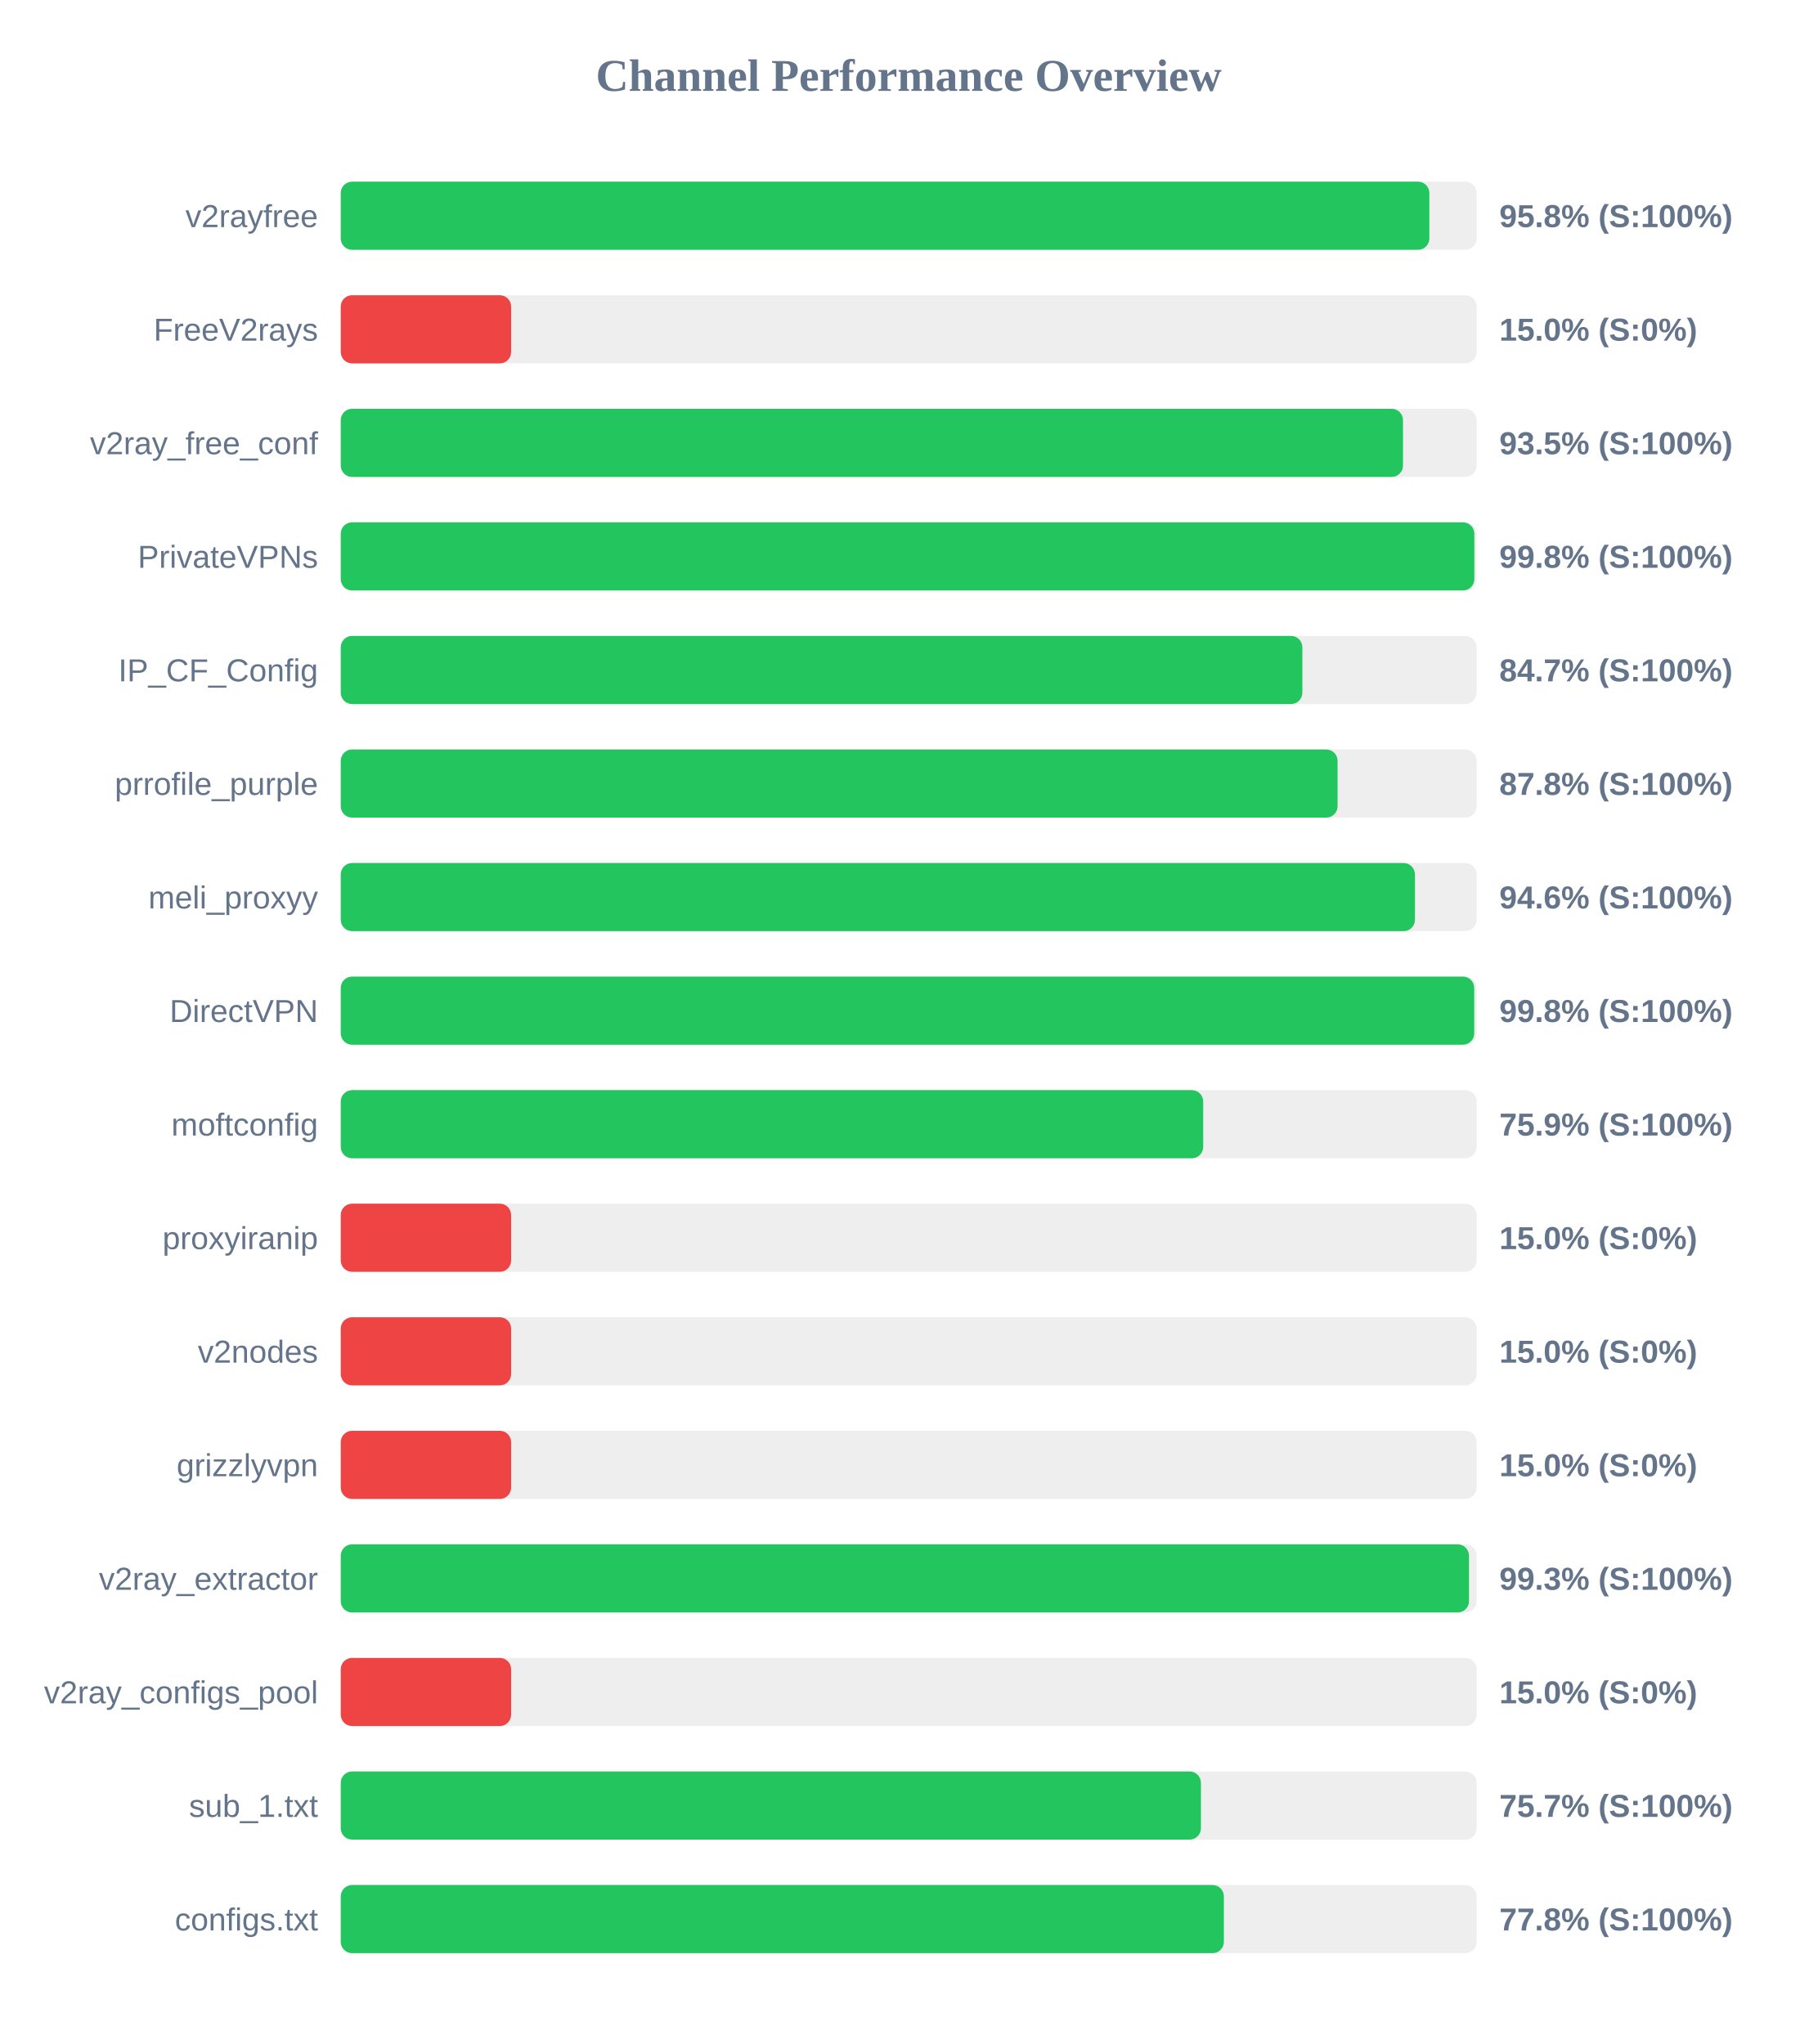
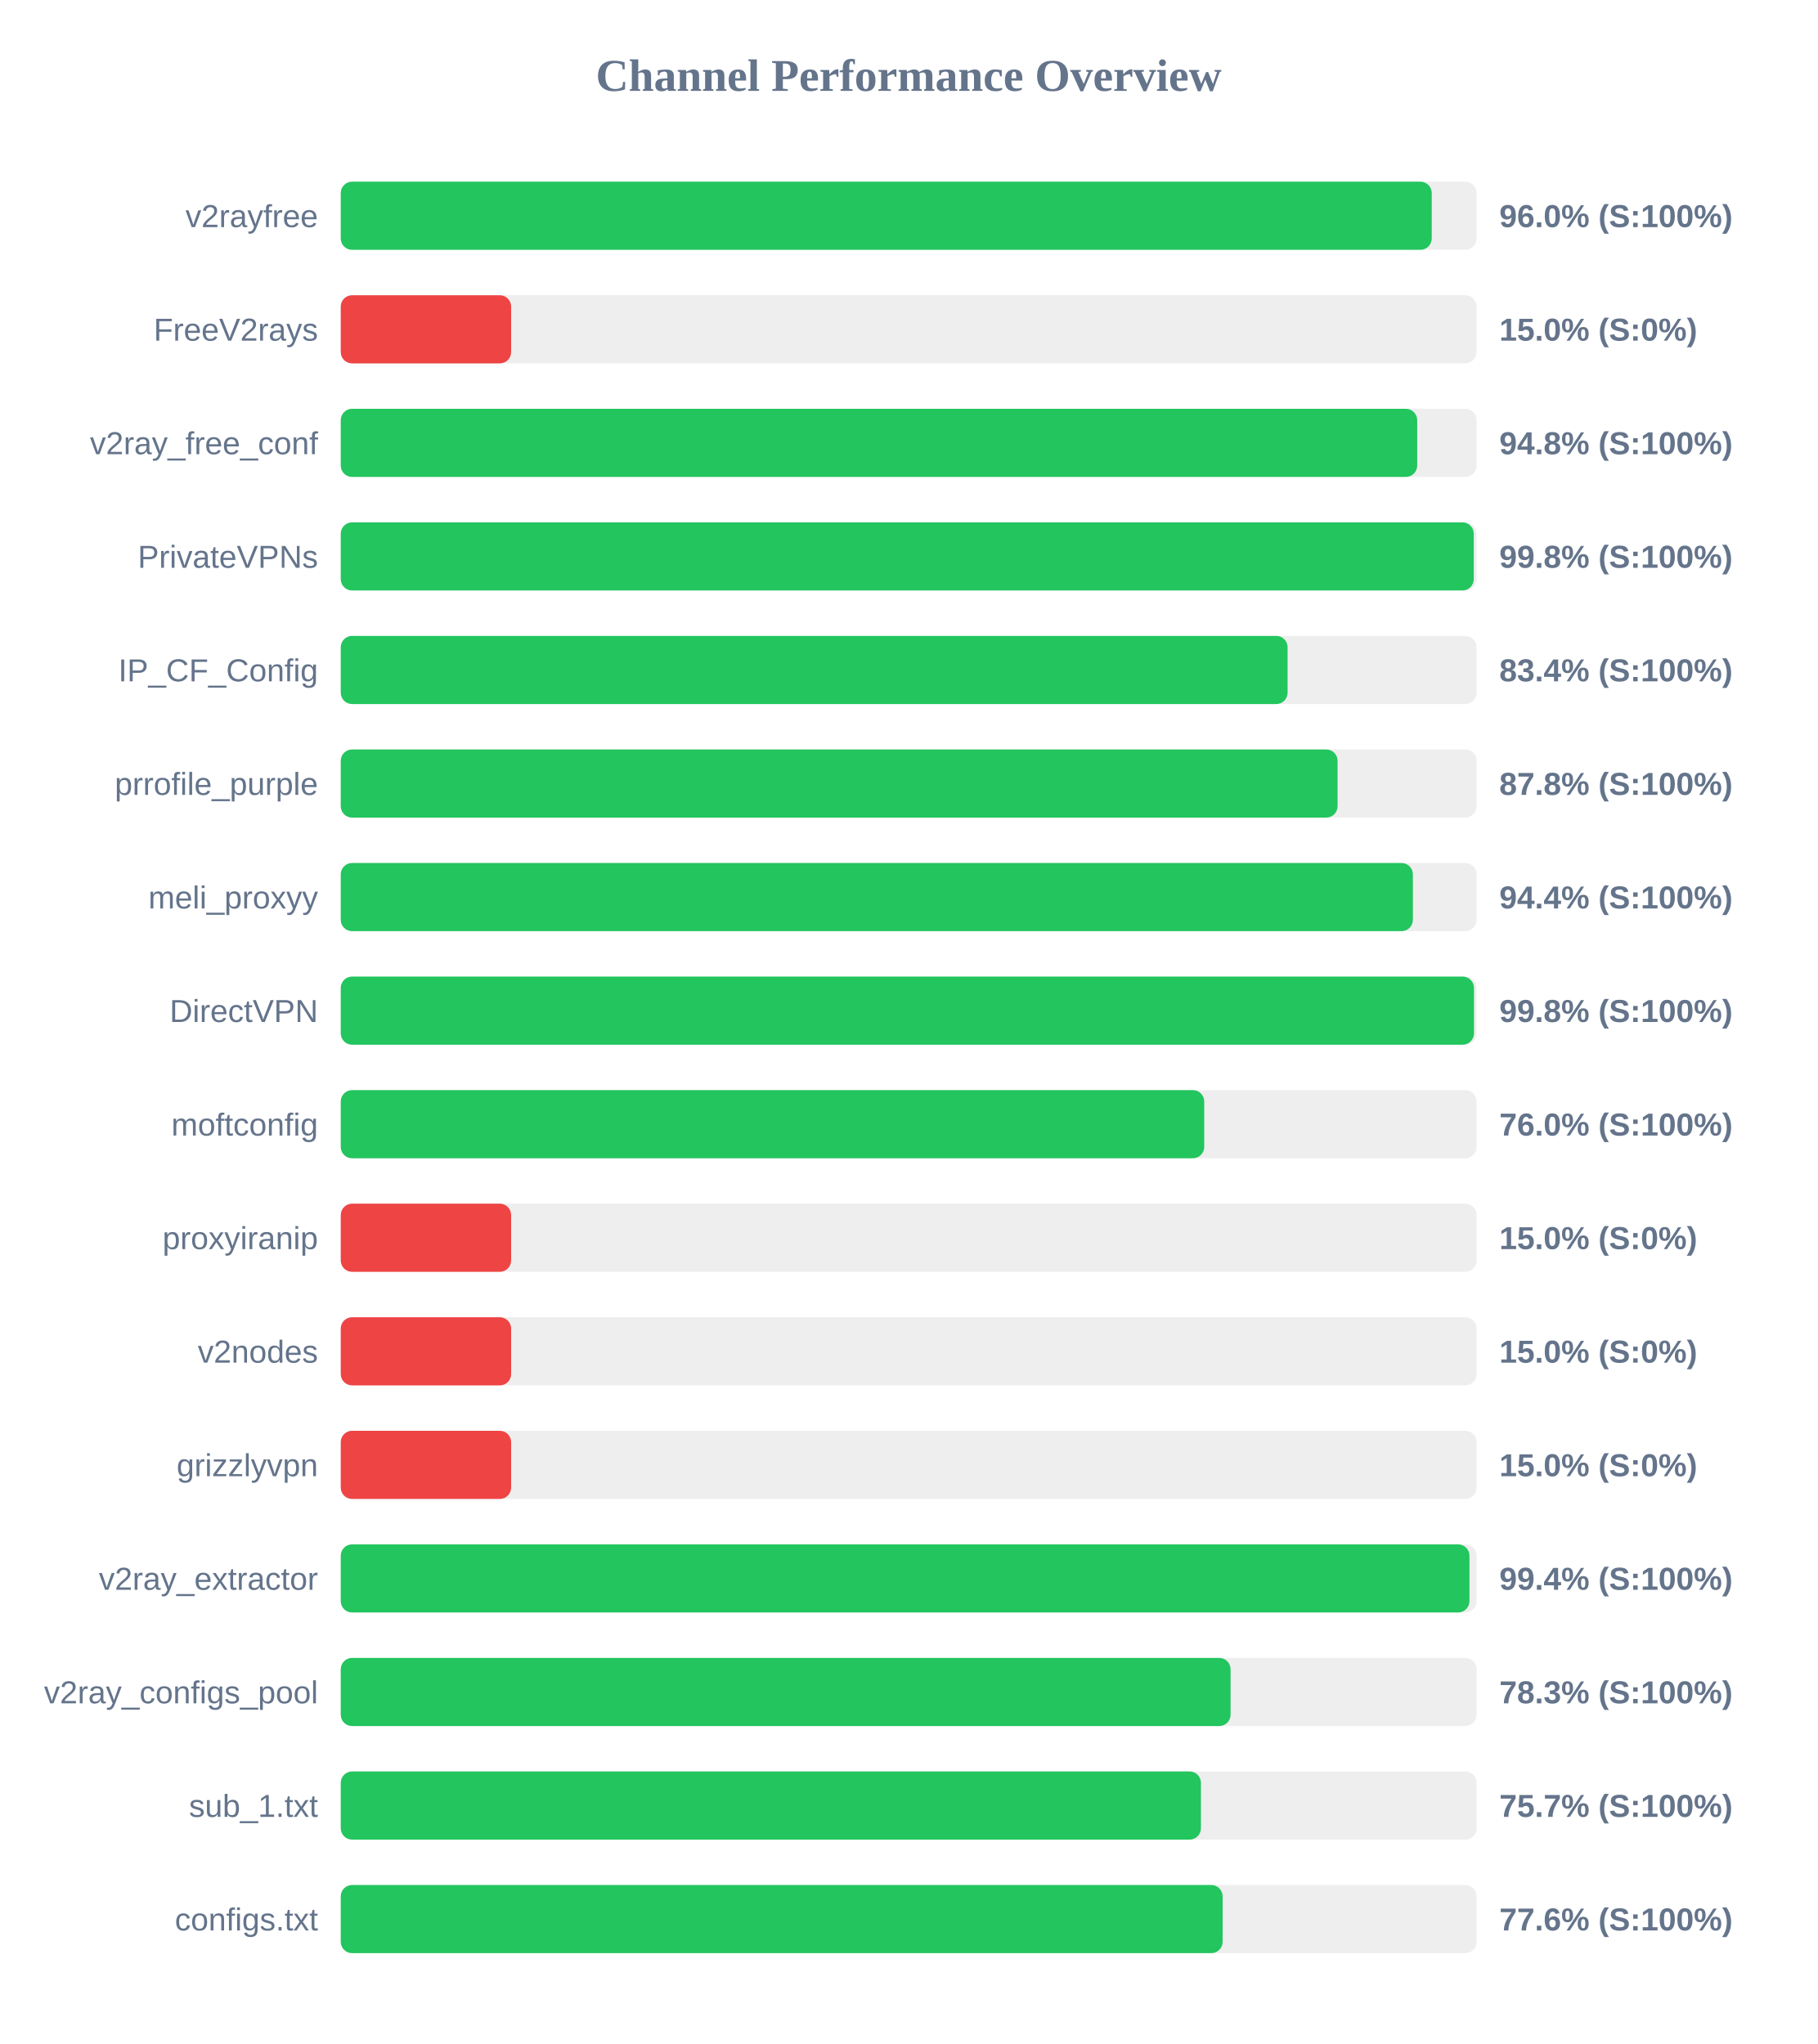
<svg xmlns="http://www.w3.org/2000/svg" width="800" height="900" version="1.1">
  <style>
        .row { font: 14px Arial; fill: #64748b; }
        .score { font: bold 14px Arial; fill: #64748b; }
    </style>
  <text x="400" y="40" text-anchor="middle" font-size="20px" font-weight="bold" fill="#64748b">Channel Performance Overview</text>
  <rect x="150" y="80" width="500" height="30" fill="#eee" rx="5" />
-   <rect x="150" y="80" width="479.2" height="30" fill="#22c55e" rx="5" />
+   <rect x="150" y="80" width="480.25" height="30" fill="#22c55e" rx="5" />
  <text x="140" y="100" text-anchor="end" class="row">v2rayfree</text>
-   <text x="660" y="100" text-anchor="start" class="score">95.8% (S:100%)</text>
+   <text x="660" y="100" text-anchor="start" class="score">96.0% (S:100%)</text>
  <rect x="150" y="130" width="500" height="30" fill="#eee" rx="5" />
  <rect x="150" y="130" width="75.0" height="30" fill="#ef4444" rx="5" />
  <text x="140" y="150" text-anchor="end" class="row">FreeV2rays</text>
  <text x="660" y="150" text-anchor="start" class="score">15.0% (S:0%)</text>
  <rect x="150" y="180" width="500" height="30" fill="#eee" rx="5" />
-   <rect x="150" y="180" width="467.6" height="30" fill="#22c55e" rx="5" />
+   <rect x="150" y="180" width="473.85" height="30" fill="#22c55e" rx="5" />
  <text x="140" y="200" text-anchor="end" class="row">v2ray_free_conf</text>
-   <text x="660" y="200" text-anchor="start" class="score">93.5% (S:100%)</text>
+   <text x="660" y="200" text-anchor="start" class="score">94.8% (S:100%)</text>
  <rect x="150" y="230" width="500" height="30" fill="#eee" rx="5" />
-   <rect x="150" y="230" width="499.0" height="30" fill="#22c55e" rx="5" />
+   <rect x="150" y="230" width="498.75" height="30" fill="#22c55e" rx="5" />
  <text x="140" y="250" text-anchor="end" class="row">PrivateVPNs</text>
  <text x="660" y="250" text-anchor="start" class="score">99.8% (S:100%)</text>
  <rect x="150" y="280" width="500" height="30" fill="#eee" rx="5" />
-   <rect x="150" y="280" width="423.3" height="30" fill="#22c55e" rx="5" />
+   <rect x="150" y="280" width="416.8" height="30" fill="#22c55e" rx="5" />
  <text x="140" y="300" text-anchor="end" class="row">IP_CF_Config</text>
-   <text x="660" y="300" text-anchor="start" class="score">84.7% (S:100%)</text>
+   <text x="660" y="300" text-anchor="start" class="score">83.4% (S:100%)</text>
  <rect x="150" y="330" width="500" height="30" fill="#eee" rx="5" />
  <rect x="150" y="330" width="438.8" height="30" fill="#22c55e" rx="5" />
  <text x="140" y="350" text-anchor="end" class="row">prrofile_purple</text>
  <text x="660" y="350" text-anchor="start" class="score">87.8% (S:100%)</text>
  <rect x="150" y="380" width="500" height="30" fill="#eee" rx="5" />
-   <rect x="150" y="380" width="472.85" height="30" fill="#22c55e" rx="5" />
+   <rect x="150" y="380" width="471.95" height="30" fill="#22c55e" rx="5" />
  <text x="140" y="400" text-anchor="end" class="row">meli_proxyy</text>
-   <text x="660" y="400" text-anchor="start" class="score">94.6% (S:100%)</text>
+   <text x="660" y="400" text-anchor="start" class="score">94.4% (S:100%)</text>
  <rect x="150" y="430" width="500" height="30" fill="#eee" rx="5" />
-   <rect x="150" y="430" width="498.95" height="30" fill="#22c55e" rx="5" />
+   <rect x="150" y="430" width="498.85" height="30" fill="#22c55e" rx="5" />
  <text x="140" y="450" text-anchor="end" class="row">DirectVPN</text>
  <text x="660" y="450" text-anchor="start" class="score">99.8% (S:100%)</text>
  <rect x="150" y="480" width="500" height="30" fill="#eee" rx="5" />
-   <rect x="150" y="480" width="379.65" height="30" fill="#22c55e" rx="5" />
+   <rect x="150" y="480" width="380.1" height="30" fill="#22c55e" rx="5" />
  <text x="140" y="500" text-anchor="end" class="row">moftconfig</text>
-   <text x="660" y="500" text-anchor="start" class="score">75.9% (S:100%)</text>
+   <text x="660" y="500" text-anchor="start" class="score">76.0% (S:100%)</text>
  <rect x="150" y="530" width="500" height="30" fill="#eee" rx="5" />
  <rect x="150" y="530" width="75.0" height="30" fill="#ef4444" rx="5" />
  <text x="140" y="550" text-anchor="end" class="row">proxyiranip</text>
  <text x="660" y="550" text-anchor="start" class="score">15.0% (S:0%)</text>
  <rect x="150" y="580" width="500" height="30" fill="#eee" rx="5" />
  <rect x="150" y="580" width="75.0" height="30" fill="#ef4444" rx="5" />
  <text x="140" y="600" text-anchor="end" class="row">v2nodes</text>
  <text x="660" y="600" text-anchor="start" class="score">15.0% (S:0%)</text>
  <rect x="150" y="630" width="500" height="30" fill="#eee" rx="5" />
  <rect x="150" y="630" width="75.0" height="30" fill="#ef4444" rx="5" />
  <text x="140" y="650" text-anchor="end" class="row">grizzlyvpn</text>
  <text x="660" y="650" text-anchor="start" class="score">15.0% (S:0%)</text>
  <rect x="150" y="680" width="500" height="30" fill="#eee" rx="5" />
-   <rect x="150" y="680" width="496.65" height="30" fill="#22c55e" rx="5" />
+   <rect x="150" y="680" width="496.85" height="30" fill="#22c55e" rx="5" />
  <text x="140" y="700" text-anchor="end" class="row">v2ray_extractor</text>
-   <text x="660" y="700" text-anchor="start" class="score">99.3% (S:100%)</text>
+   <text x="660" y="700" text-anchor="start" class="score">99.4% (S:100%)</text>
  <rect x="150" y="730" width="500" height="30" fill="#eee" rx="5" />
-   <rect x="150" y="730" width="75.0" height="30" fill="#ef4444" rx="5" />
+   <rect x="150" y="730" width="391.7" height="30" fill="#22c55e" rx="5" />
  <text x="140" y="750" text-anchor="end" class="row">v2ray_configs_pool</text>
-   <text x="660" y="750" text-anchor="start" class="score">15.0% (S:0%)</text>
+   <text x="660" y="750" text-anchor="start" class="score">78.3% (S:100%)</text>
  <rect x="150" y="780" width="500" height="30" fill="#eee" rx="5" />
  <rect x="150" y="780" width="378.65" height="30" fill="#22c55e" rx="5" />
  <text x="140" y="800" text-anchor="end" class="row">sub_1.txt</text>
  <text x="660" y="800" text-anchor="start" class="score">75.7% (S:100%)</text>
  <rect x="150" y="830" width="500" height="30" fill="#eee" rx="5" />
-   <rect x="150" y="830" width="388.75" height="30" fill="#22c55e" rx="5" />
+   <rect x="150" y="830" width="388.2" height="30" fill="#22c55e" rx="5" />
  <text x="140" y="850" text-anchor="end" class="row">configs.txt</text>
-   <text x="660" y="850" text-anchor="start" class="score">77.8% (S:100%)</text>
+   <text x="660" y="850" text-anchor="start" class="score">77.6% (S:100%)</text>
</svg>
